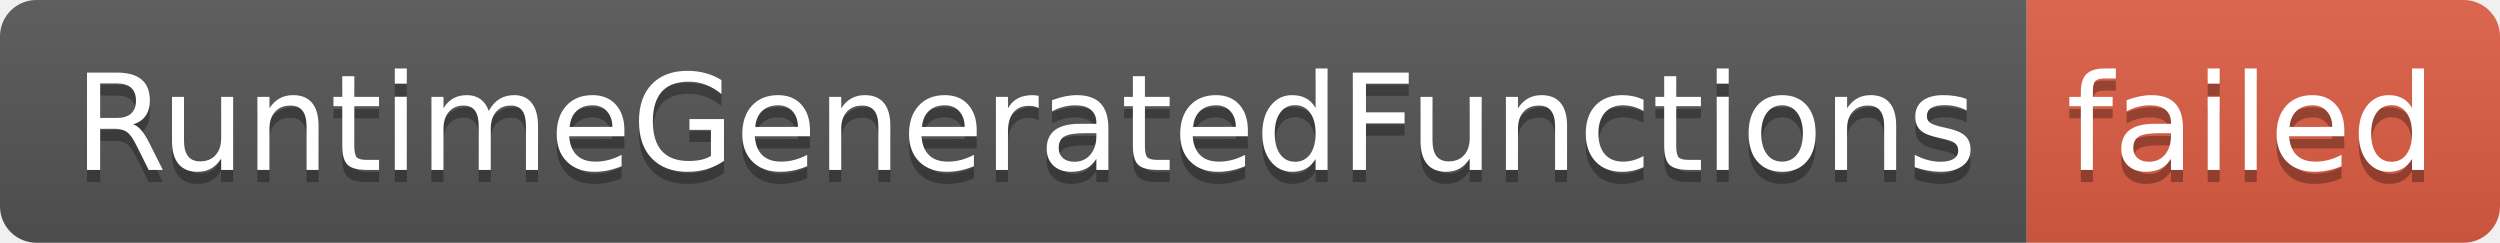
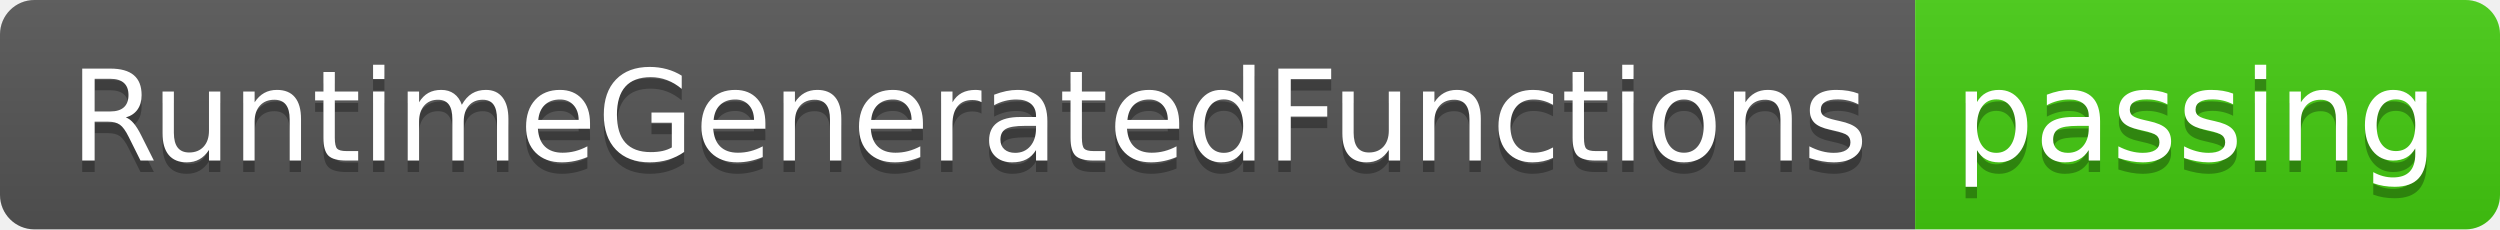
- <svg xmlns="http://www.w3.org/2000/svg" width="206" height="20" role="img" aria-label="RuntimeGeneratedFunctions: failed">
+ <svg xmlns="http://www.w3.org/2000/svg" width="218" height="20" role="img" aria-label="RuntimeGeneratedFunctions: passing">
  <linearGradient id="s" x2="0" y2="100%">
    <stop offset="0" stop-color="#bbb" stop-opacity=".1" />
    <stop offset="1" stop-opacity=".1" />
  </linearGradient>
  <clipPath id="r">
-     <rect width="206" height="20" rx="3" fill="#fff" />
+     <rect width="218" height="20" rx="3" fill="#fff" />
  </clipPath>
  <g clip-path="url(#r)">
    <rect width="167" height="20" fill="#555" />
-     <rect x="167" width="39" height="20" fill="#e05d44" />
-     <rect width="206" height="20" fill="url(#s)" />
+     <rect x="167" width="51" height="20" fill="#4c1" />
+     <rect width="218" height="20" fill="url(#s)" />
  </g>
  <g fill="#fff" text-anchor="middle" font-family="Verdana,Geneva,DejaVu Sans,sans-serif" text-rendering="geometricPrecision" font-size="110">
    <text aria-hidden="true" x="845" y="150" fill="#010101" fill-opacity=".3" transform="scale(.1)" textLength="1570">RuntimeGeneratedFunctions</text>
    <text x="845" y="140" transform="scale(.1)" fill="#fff" textLength="1570">RuntimeGeneratedFunctions</text>
-     <text aria-hidden="true" x="1855" y="150" fill="#010101" fill-opacity=".3" transform="scale(.1)" textLength="290">failed</text>
-     <text x="1855" y="140" transform="scale(.1)" fill="#fff" textLength="290">failed</text>
+     <text aria-hidden="true" x="1915" y="150" fill="#010101" fill-opacity=".3" transform="scale(.1)" textLength="410">passing</text>
+     <text x="1915" y="140" transform="scale(.1)" fill="#fff" textLength="410">passing</text>
  </g>
</svg>
